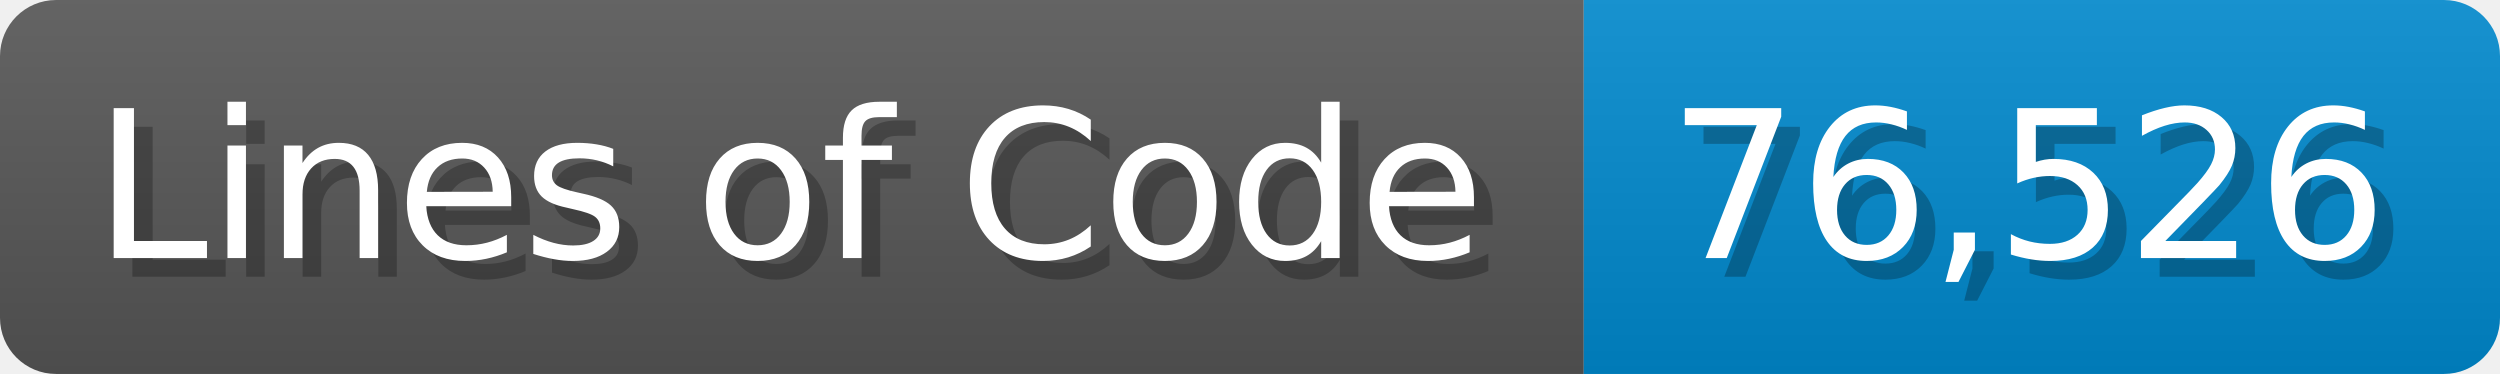
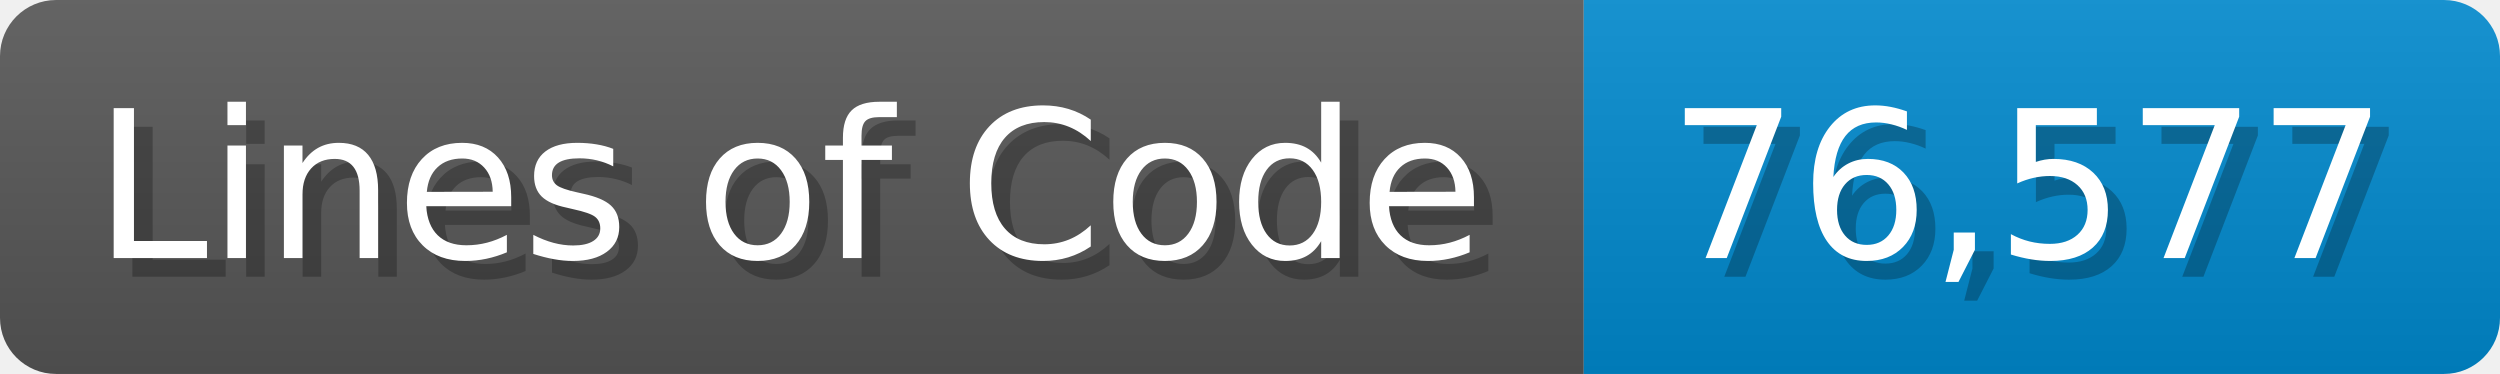
<svg xmlns="http://www.w3.org/2000/svg" width="133.7" height="20" viewBox="0 0 1337 200">
  <linearGradient id="a" x2="0" y2="100%">
    <stop offset="0" stop-opacity=".1" stop-color="#EEE" />
    <stop offset="1" stop-opacity=".1" />
  </linearGradient>
  <mask id="m">
    <rect width="1337" height="200" rx="30" fill="#FFF" />
  </mask>
  <g mask="url(#m)">
    <rect width="847" height="200" fill="#555" />
    <rect width="490" height="200" fill="#08C" x="847" />
    <rect width="1337" height="200" fill="url(#a)" />
  </g>
  <g fill="#fff" text-anchor="start" font-family="Verdana,DejaVu Sans,sans-serif" font-size="110">
    <text x="60" y="148" textLength="747" fill="#000" opacity="0.25">Lines of Code</text>
    <text x="50" y="138" textLength="747">Lines of Code</text>
-     <text x="902" y="148" textLength="390" fill="#000" opacity="0.25">76,526</text>
-     <text x="892" y="138" textLength="390">76,526</text>
+     <text x="902" y="148" textLength="390" fill="#000" opacity="0.25">76,577</text>
+     <text x="892" y="138" textLength="390">76,577</text>
  </g>
</svg>
